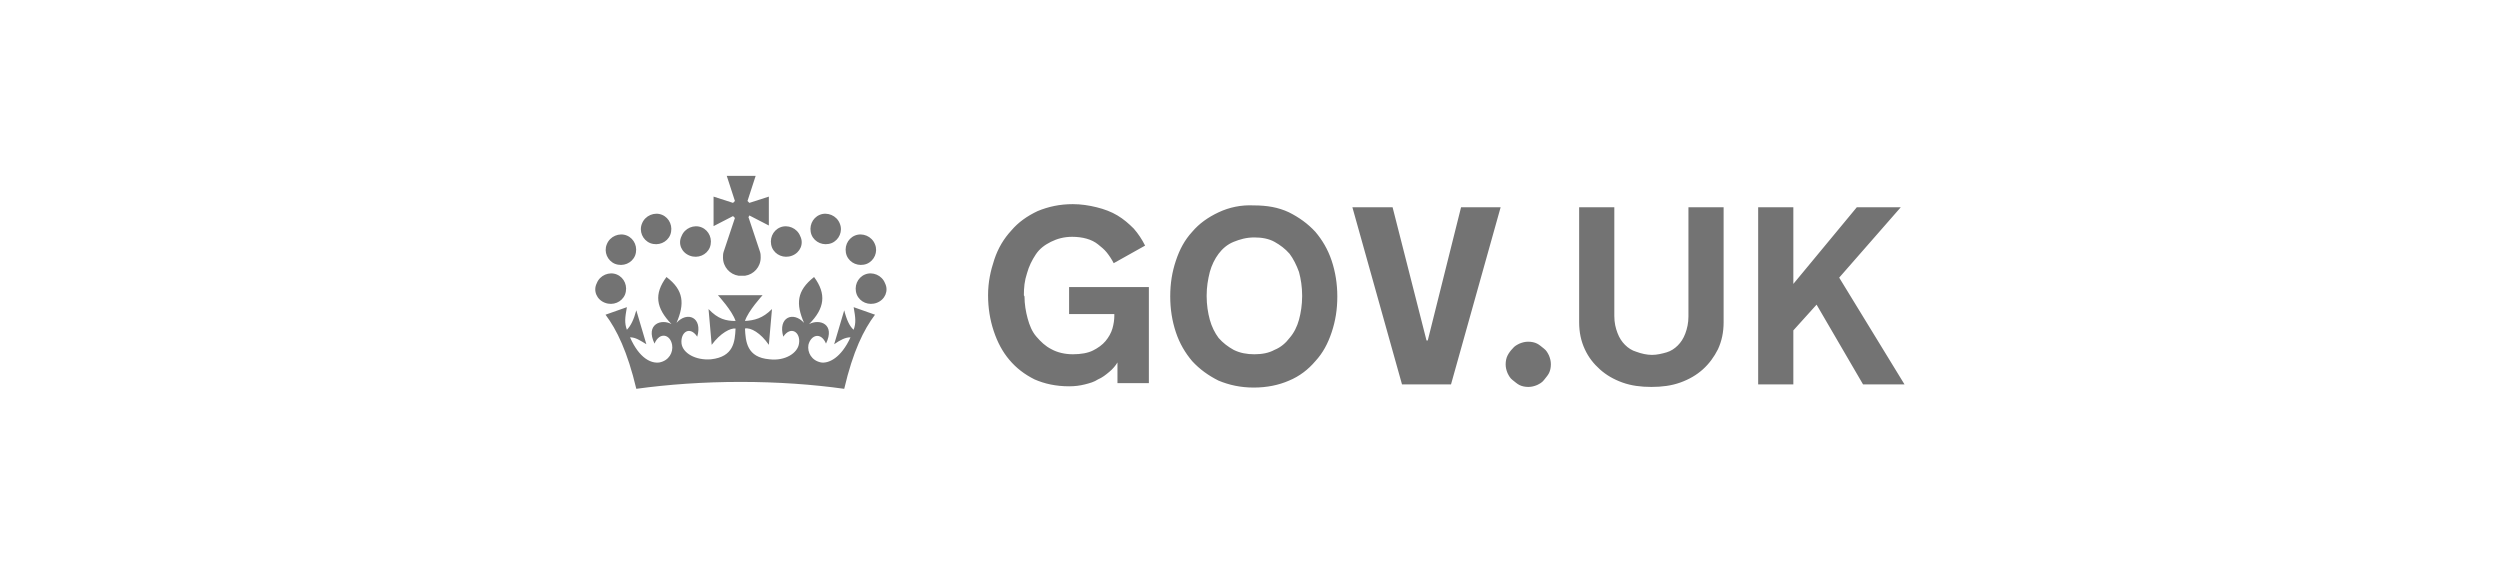
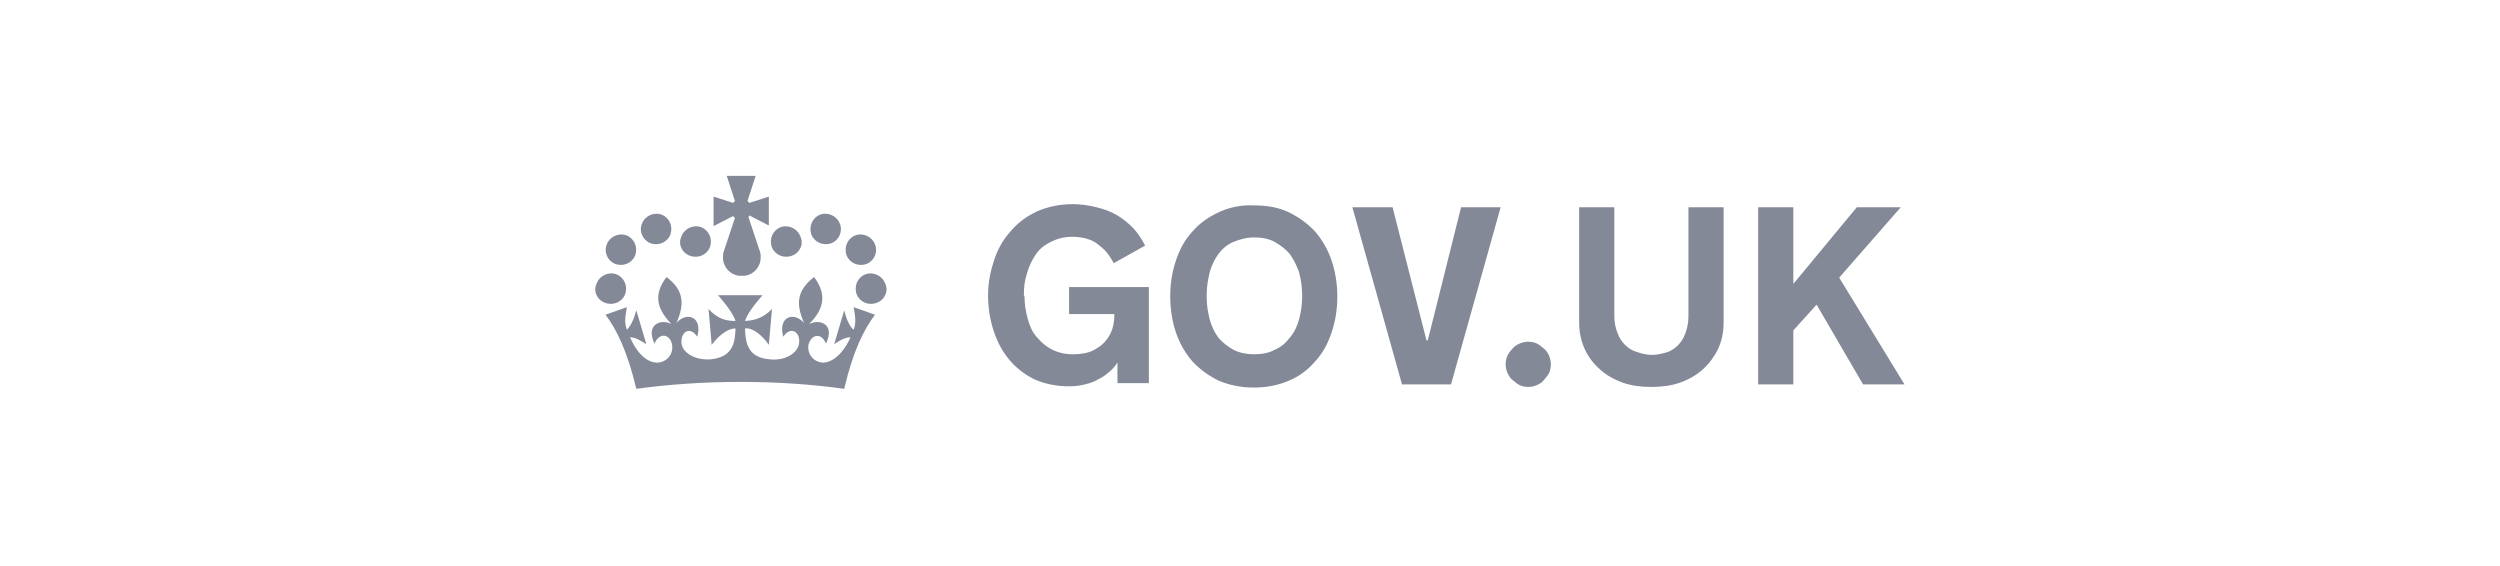
<svg xmlns="http://www.w3.org/2000/svg" version="1.1" id="Layer_1" x="0" y="0" viewBox="0 0 398 90" xml:space="preserve">
-   <style type="text/css">.st0{fill:#737373}</style>
+   <style type="text/css">.st0{fill:#838997}</style>
  <path class="st0" d="M279.9 61.2h5.6v-8.6l3.7-4.1 7.4 12.7h6.6l-10.4-17 9.8-11.2h-7l-10.1 12.2V33h-5.6zM260.5 56c-.7-.2-1.3-.6-1.8-1.1-.5-.5-.9-1.1-1.2-1.9-.3-.8-.5-1.6-.5-2.7V33h-5.6v18.3c0 1.6.3 3 .9 4.3.6 1.3 1.4 2.3 2.4 3.2 1 .9 2.2 1.6 3.6 2.1s2.9.7 4.6.7 3.2-.2 4.6-.7c1.4-.5 2.6-1.2 3.6-2.1 1-.9 1.8-2 2.4-3.2.6-1.3.9-2.7.9-4.3V33h-5.6v17.4c0 1-.2 1.9-.5 2.7-.3.8-.7 1.4-1.2 1.9s-1.1.9-1.8 1.1-1.5.4-2.3.4-1.7-.2-2.5-.5M240 59.4c.2.4.4.8.8 1.1s.7.6 1.1.8c.4.2.9.3 1.4.3.5 0 .9-.1 1.4-.3.4-.2.8-.4 1.1-.8s.6-.7.8-1.1c.2-.4.3-.9.3-1.4 0-.5-.1-.9-.3-1.4-.2-.4-.4-.8-.8-1.1s-.7-.6-1.1-.8-.9-.3-1.4-.3c-.5 0-.9.1-1.4.3-.4.2-.8.4-1.1.8-.3.3-.6.7-.8 1.1s-.3.9-.3 1.4c0 .5.1.9.3 1.4m-9 1.8l7.9-28.2h-6.3l-5.3 21.2h-.2L221.7 33h-6.4l7.9 28.2zm-34.6-5.5c-.9-.5-1.7-1.1-2.4-1.9-.6-.8-1.1-1.8-1.4-2.9s-.5-2.4-.5-3.7V47c0-1.3.2-2.5.5-3.7.3-1.1.8-2.1 1.4-2.9.6-.8 1.4-1.5 2.4-1.9s2-.7 3.3-.7c1.2 0 2.3.2 3.2.7.9.5 1.7 1.1 2.4 1.9.6.8 1.1 1.8 1.5 2.9.3 1.1.5 2.4.5 3.7v.2c0 1.3-.2 2.6-.5 3.7s-.8 2.1-1.5 2.9c-.6.8-1.4 1.5-2.4 1.9-.9.5-2 .7-3.2.7-1.2 0-2.3-.2-3.3-.7M194 33.8c-1.7.8-3.1 1.8-4.2 3.1-1.2 1.3-2 2.8-2.6 4.6-.6 1.8-.9 3.6-.9 5.7 0 2 .3 3.9.9 5.7.6 1.8 1.5 3.3 2.6 4.6 1.2 1.3 2.6 2.3 4.2 3.1 1.7.7 3.5 1.1 5.6 1.1 2.1 0 4-.4 5.6-1.1 1.7-.7 3.1-1.8 4.2-3.1 1.2-1.3 2-2.8 2.6-4.6.6-1.8.9-3.6.9-5.7 0-2-.3-3.9-.9-5.7-.6-1.8-1.5-3.3-2.6-4.6-1.2-1.3-2.6-2.3-4.2-3.1-1.7-.8-3.5-1.1-5.6-1.1-2-.1-3.9.3-5.6 1.1M163 47c0-1.2.1-2.3.5-3.5.3-1.1.8-2.1 1.4-3s1.4-1.5 2.4-2 2.1-.8 3.4-.8c.8 0 1.6.1 2.3.3.7.2 1.3.5 1.8.9s1 .8 1.4 1.3c.4.5.8 1.1 1.1 1.7l5-2.8c-.5-1-1.1-1.9-1.8-2.7-.8-.8-1.6-1.5-2.6-2.1s-2.1-1-3.3-1.3-2.5-.5-3.8-.5c-2.1 0-3.9.4-5.6 1.1-1.7.8-3.1 1.8-4.2 3.1-1.2 1.3-2.1 2.8-2.7 4.6-.6 1.8-1 3.6-1 5.7 0 2 .3 3.9.9 5.7.6 1.8 1.4 3.3 2.5 4.6 1.1 1.3 2.4 2.3 4 3.1 1.6.7 3.4 1.1 5.5 1.1.9 0 1.7-.1 2.5-.3s1.5-.4 2.1-.8c.7-.3 1.2-.7 1.8-1.2s1-1 1.3-1.5V61h5V45.7h-12.7V50h7.2v.3c0 .6-.1 1.3-.3 2-.2.7-.6 1.4-1.1 2s-1.2 1.1-2 1.5c-.8.4-1.9.6-3.2.6-1.3 0-2.5-.3-3.4-.8-1-.5-1.7-1.2-2.4-2s-1.1-1.8-1.4-2.9c-.3-1.1-.5-2.3-.5-3.5l-.1-.2zm-59.5-8.3c1.3.5 2.7-.1 3.2-1.3.5-1.3-.1-2.7-1.3-3.2s-2.7.1-3.2 1.4c-.5 1.2.1 2.6 1.3 3.1M97.9 42c1.3.5 2.7-.1 3.2-1.3.5-1.3-.1-2.7-1.3-3.2s-2.7.1-3.2 1.4c-.5 1.2.1 2.6 1.3 3.1m-1.6 6.2c1.3.5 2.7-.1 3.2-1.3.5-1.3-.1-2.7-1.3-3.2s-2.7.1-3.2 1.4c-.6 1.2 0 2.6 1.3 3.1m13.5-7.5c1.3.5 2.7-.1 3.2-1.3.5-1.3-.1-2.7-1.3-3.2s-2.7.1-3.2 1.4c-.6 1.2 0 2.6 1.3 3.1m22.6-2c-1.3.5-2.7-.1-3.2-1.3-.5-1.3.1-2.7 1.3-3.2s2.7.1 3.2 1.4c.5 1.2-.1 2.6-1.3 3.1M138 42c-1.3.5-2.7-.1-3.2-1.3-.5-1.3.1-2.7 1.3-3.2s2.7.1 3.2 1.4c.5 1.2-.1 2.6-1.3 3.1m1.6 6.2c-1.3.5-2.7-.1-3.2-1.3-.5-1.3.1-2.7 1.3-3.2s2.7.1 3.2 1.4c.6 1.2 0 2.6-1.3 3.1m-13.5-7.5c-1.3.5-2.7-.1-3.2-1.3-.5-1.3.1-2.7 1.3-3.2s2.7.1 3.2 1.4c.6 1.2 0 2.6-1.3 3.1m-6.8-6.4l3.1 1.6v-4.6l-3.1 1-.3-.3 1.3-4h-4.6l1.3 4-.3.3-3.1-1V36l3.1-1.6.3.3-1.8 5.4c-.1.3-.1.6-.1.9 0 1.5 1.1 2.7 2.5 2.9h1c1.4-.2 2.5-1.4 2.5-2.9 0-.3 0-.6-.1-.9l-1.8-5.4c-.1-.1 0-.2.1-.4m-1.4 26.5c5.9 0 11.5.4 16.5 1.1 1.4-6 3.1-9.4 4.9-11.8l-3.4-1.2c.3 1.7.4 2.5 0 3.6-.6-.5-1.1-1.5-1.5-3.1l-1.6 5.4c1-.7 1.8-1.1 2.6-1.1-1.5 3.3-3.5 4.2-4.7 4-1.5-.3-2.2-1.6-2-2.8.4-1.6 2-2.1 2.8-.2 1.5-3.1-1-4-2.7-3.1 2.5-2.5 2.8-4.8.8-7.5-2.8 2.2-2.9 4.3-1.6 7.3-1.7-1.9-4.2-.9-3.3 2.2 1.2-1.8 2.8-.7 2.5 1.1-.2 1.5-2.2 2.8-4.7 2.5-3.6-.3-3.8-2.8-3.9-4.9.9-.2 2.5.7 3.8 2.6l.5-5.7c-1.5 1.5-2.8 1.8-4.3 1.9.5-1.6 2.8-4.1 2.8-4.1h-7.1s2.3 2.5 2.8 4.1c-1.5 0-2.8-.3-4.3-1.9l.5 5.7c1.4-1.9 3-2.7 3.8-2.6-.1 2.1-.3 4.5-3.9 4.9-2.5.2-4.5-1-4.7-2.5-.2-1.8 1.3-2.9 2.5-1.1.9-3.1-1.6-4.1-3.3-2.2 1.3-3 1.2-5.2-1.6-7.3-2 2.7-1.7 4.9.8 7.5-1.6-.9-4.2 0-2.7 3.1.8-1.9 2.5-1.5 2.8.2.2 1.2-.5 2.5-2 2.8-1.3.2-3.2-.6-4.7-4 .9 0 1.6.5 2.6 1.1l-1.6-5.4c-.4 1.5-.9 2.5-1.5 3.1-.4-1.1-.3-1.9 0-3.6l-3.4 1.2c1.8 2.4 3.5 5.9 4.9 11.8 5.1-.7 10.7-1.1 16.6-1.1" id="gov.uk" />
</svg>
